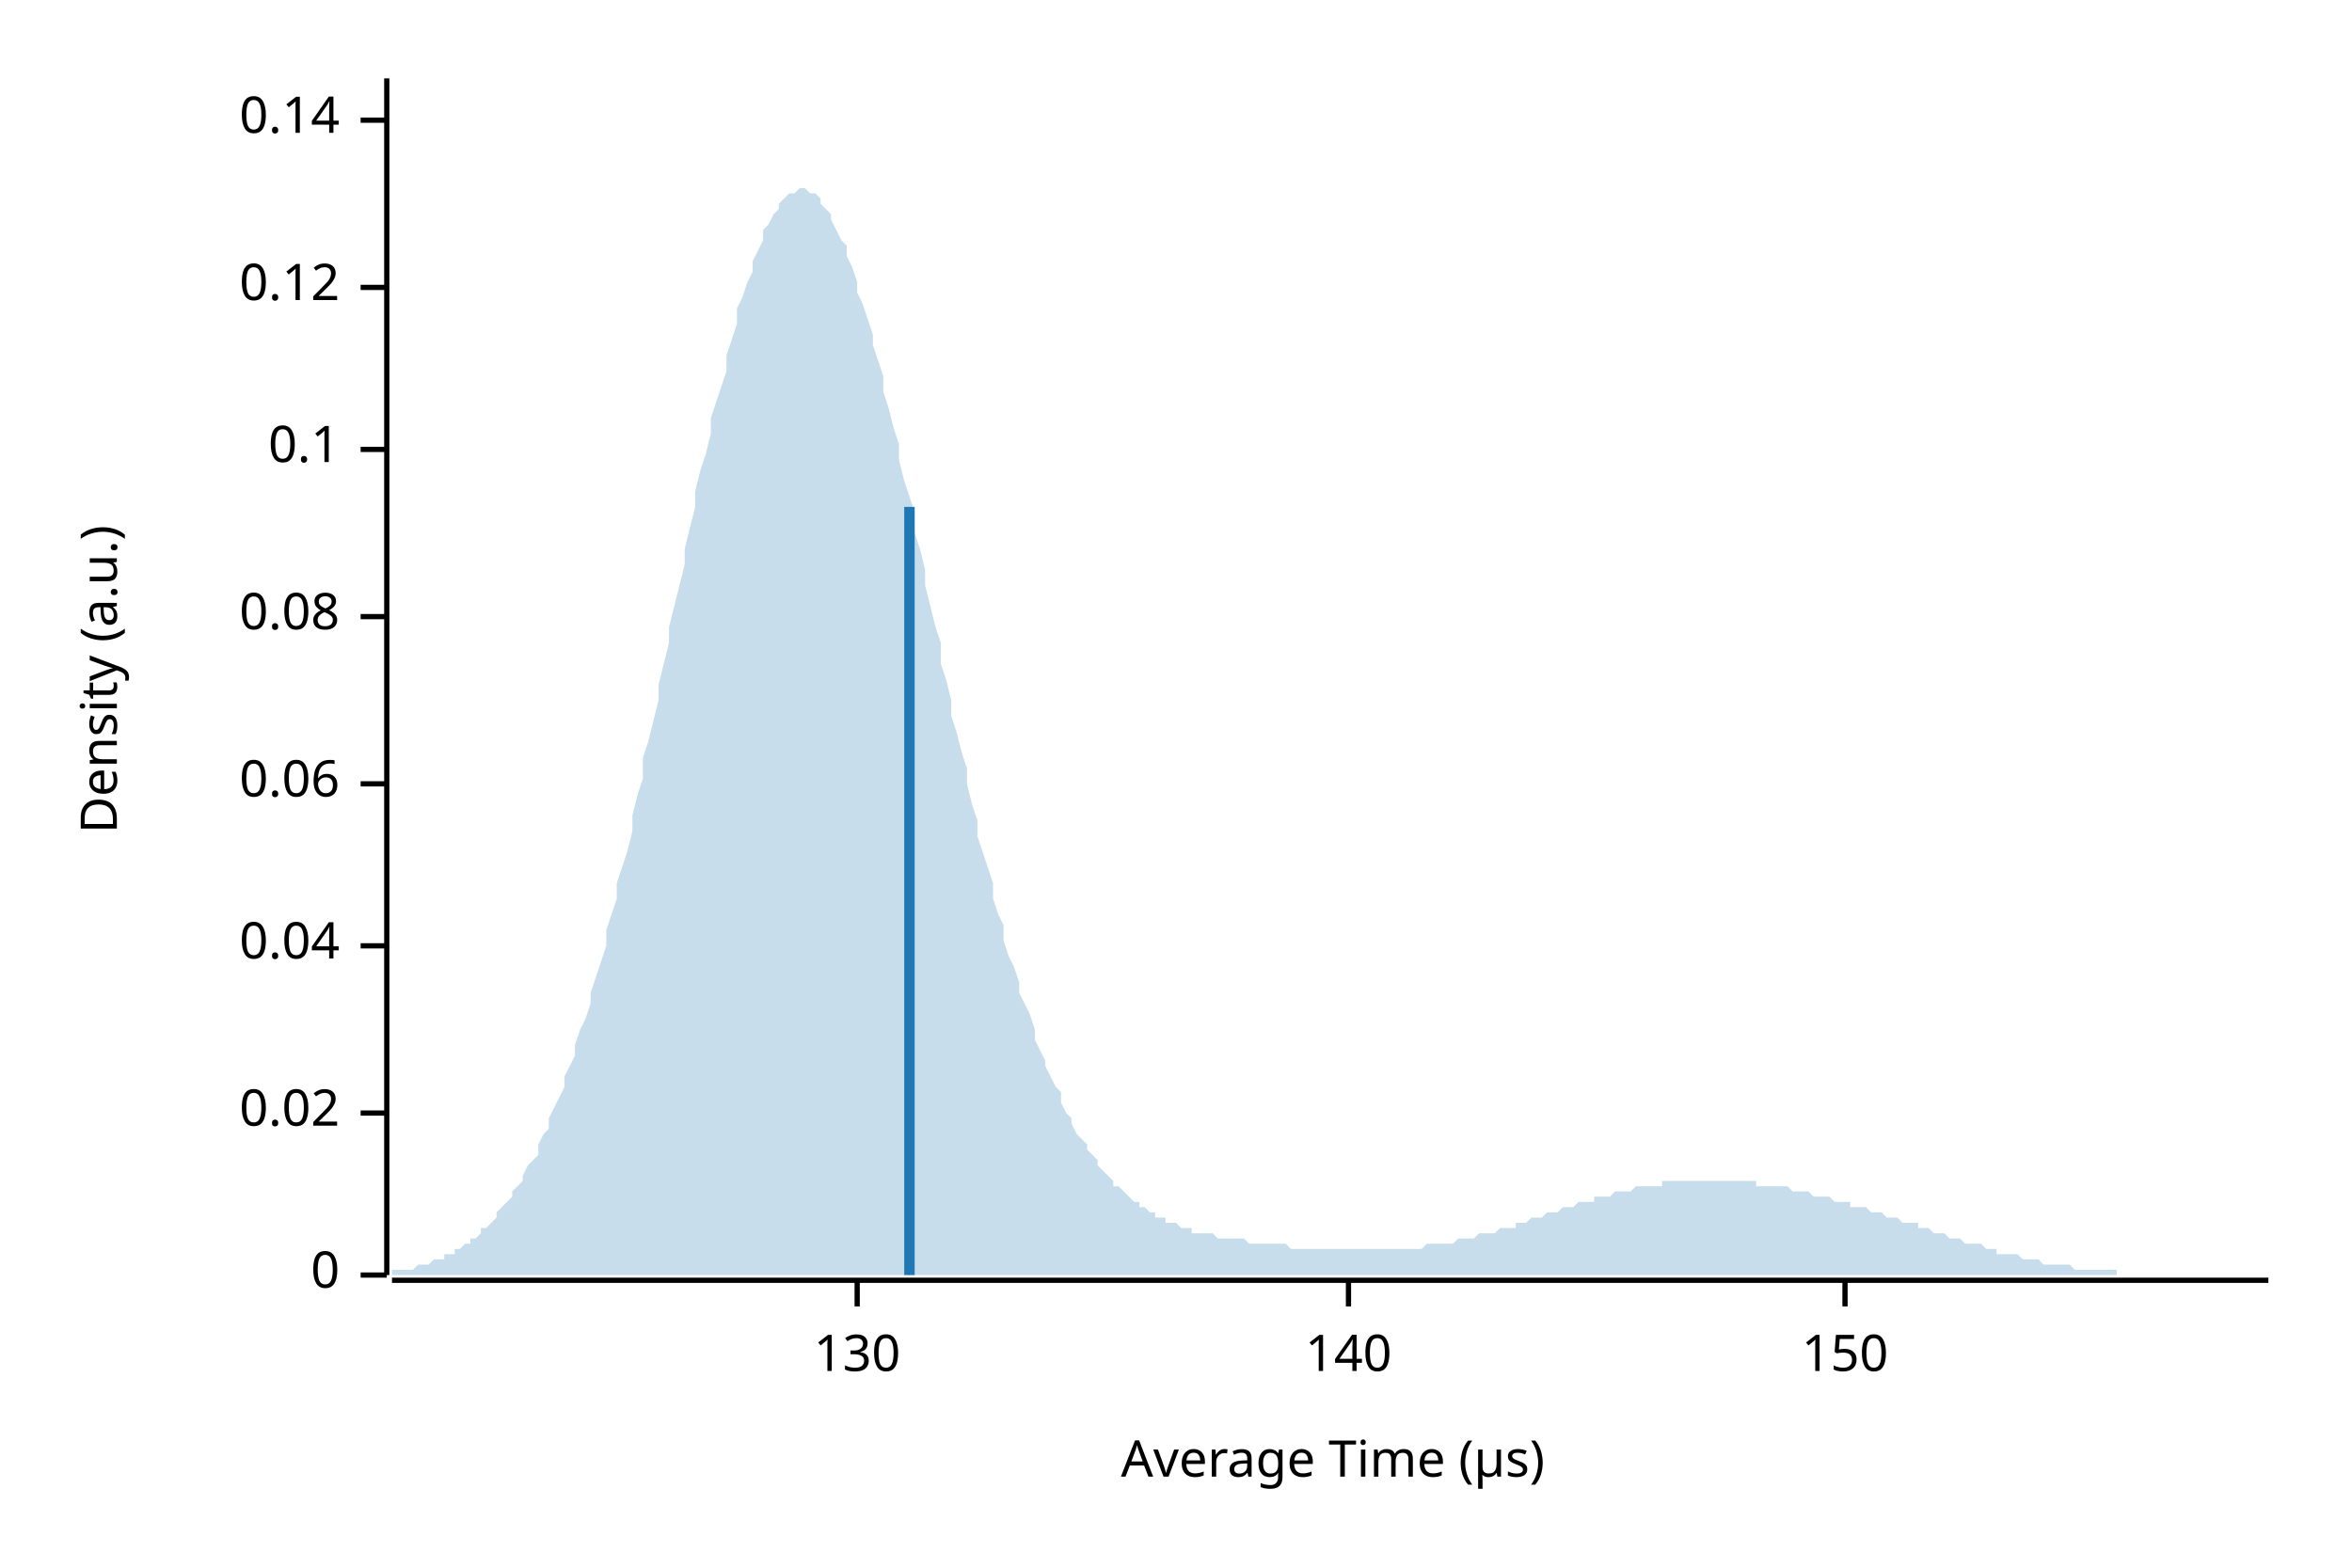
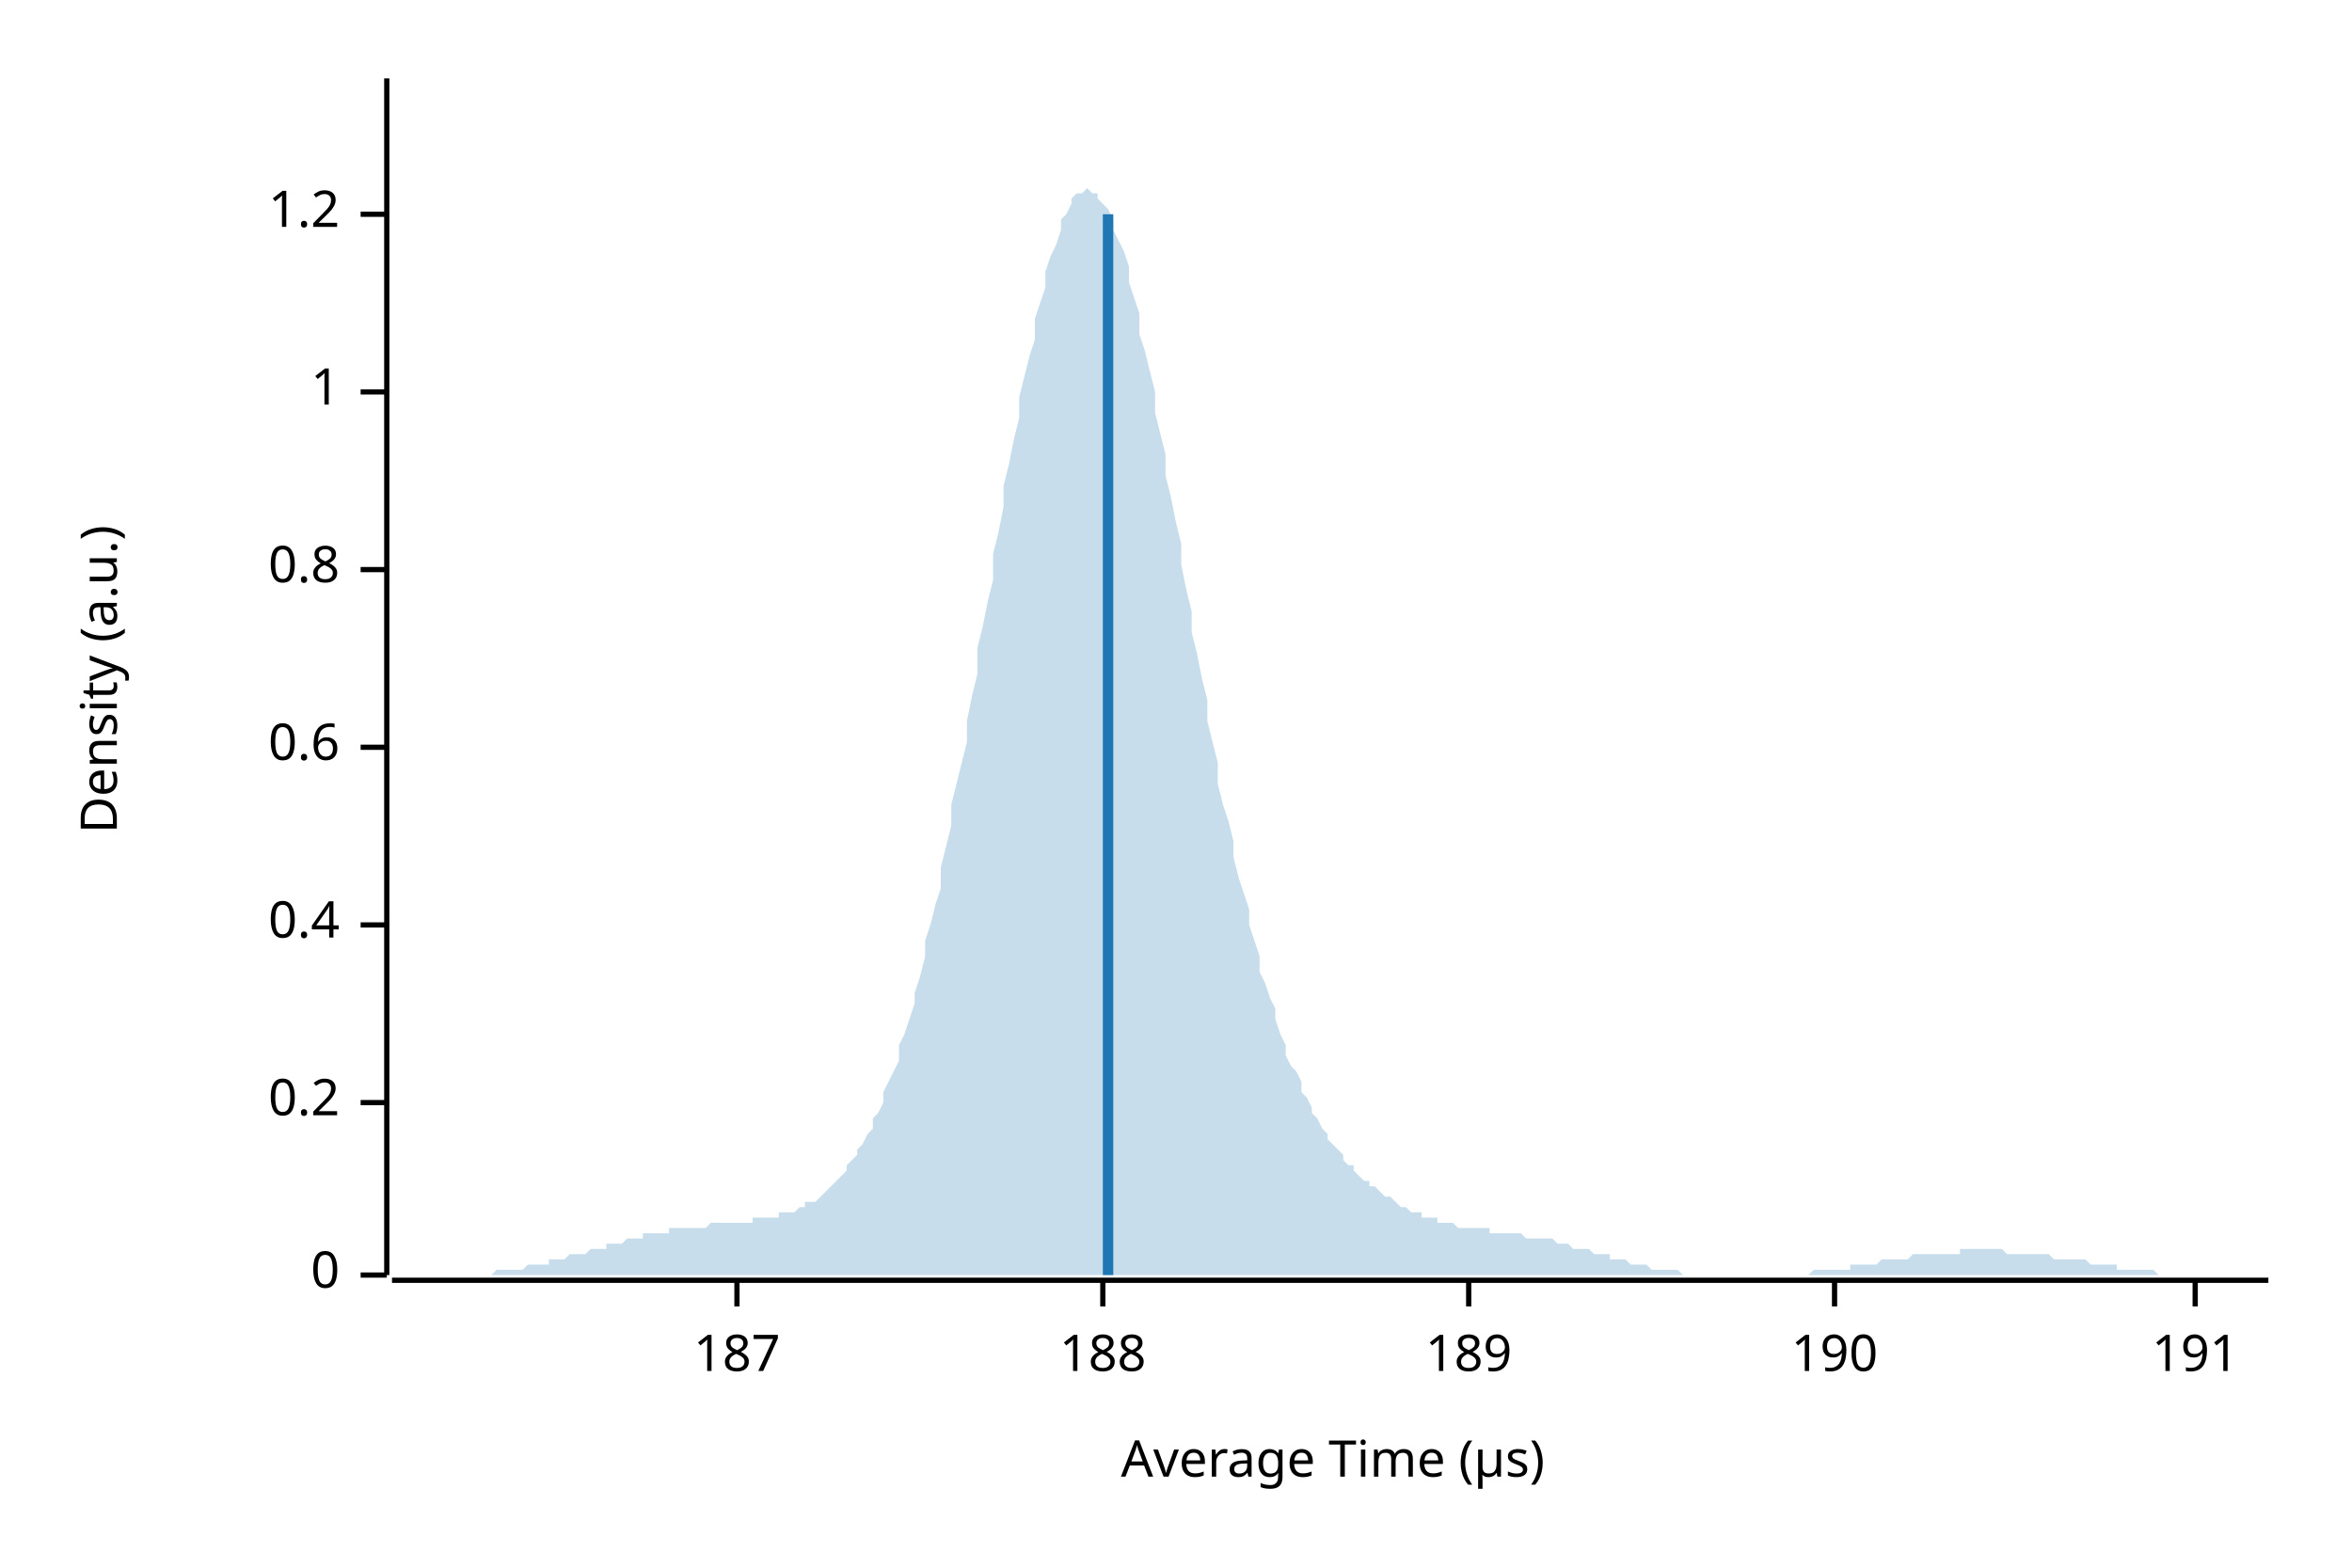
<svg xmlns="http://www.w3.org/2000/svg" width="450" height="300" viewBox="0 0 450 300">
  <text x="15" y="130" dy="0.76em" text-anchor="middle" font-family="sans-serif" font-size="9.677" opacity="1" fill="#000000" transform="rotate(270, 15, 130)">
Density (a.u.)
</text>
  <text x="255" y="285" dy="-0.5ex" text-anchor="middle" font-family="sans-serif" font-size="9.677" opacity="1" fill="#000000">
Average Time (µs)
</text>
  <polyline fill="none" opacity="1" stroke="#000000" stroke-width="1" points="74,15 74,244 " />
  <text x="65" y="244" dy="0.5ex" text-anchor="end" font-family="sans-serif" font-size="9.677" opacity="1" fill="#000000">
0
</text>
  <polyline fill="none" opacity="1" stroke="#000000" stroke-width="1" points="69,244 74,244 " />
-   <text x="65" y="213" dy="0.5ex" text-anchor="end" font-family="sans-serif" font-size="9.677" opacity="1" fill="#000000">
- 0.02
+   <text x="65" y="211" dy="0.5ex" text-anchor="end" font-family="sans-serif" font-size="9.677" opacity="1" fill="#000000">
+ 0.2
</text>
-   <polyline fill="none" opacity="1" stroke="#000000" stroke-width="1" points="69,213 74,213 " />
-   <text x="65" y="181" dy="0.5ex" text-anchor="end" font-family="sans-serif" font-size="9.677" opacity="1" fill="#000000">
- 0.04
+   <polyline fill="none" opacity="1" stroke="#000000" stroke-width="1" points="69,211 74,211 " />
+   <text x="65" y="177" dy="0.5ex" text-anchor="end" font-family="sans-serif" font-size="9.677" opacity="1" fill="#000000">
+ 0.4
</text>
-   <polyline fill="none" opacity="1" stroke="#000000" stroke-width="1" points="69,181 74,181 " />
-   <text x="65" y="150" dy="0.5ex" text-anchor="end" font-family="sans-serif" font-size="9.677" opacity="1" fill="#000000">
- 0.06
+   <polyline fill="none" opacity="1" stroke="#000000" stroke-width="1" points="69,177 74,177 " />
+   <text x="65" y="143" dy="0.5ex" text-anchor="end" font-family="sans-serif" font-size="9.677" opacity="1" fill="#000000">
+ 0.6
</text>
-   <polyline fill="none" opacity="1" stroke="#000000" stroke-width="1" points="69,150 74,150 " />
-   <text x="65" y="118" dy="0.5ex" text-anchor="end" font-family="sans-serif" font-size="9.677" opacity="1" fill="#000000">
- 0.08
+   <polyline fill="none" opacity="1" stroke="#000000" stroke-width="1" points="69,143 74,143 " />
+   <text x="65" y="109" dy="0.5ex" text-anchor="end" font-family="sans-serif" font-size="9.677" opacity="1" fill="#000000">
+ 0.8
</text>
-   <polyline fill="none" opacity="1" stroke="#000000" stroke-width="1" points="69,118 74,118 " />
-   <text x="65" y="86" dy="0.5ex" text-anchor="end" font-family="sans-serif" font-size="9.677" opacity="1" fill="#000000">
- 0.1
+   <polyline fill="none" opacity="1" stroke="#000000" stroke-width="1" points="69,109 74,109 " />
+   <text x="65" y="75" dy="0.5ex" text-anchor="end" font-family="sans-serif" font-size="9.677" opacity="1" fill="#000000">
+ 1
</text>
-   <polyline fill="none" opacity="1" stroke="#000000" stroke-width="1" points="69,86 74,86 " />
-   <text x="65" y="55" dy="0.5ex" text-anchor="end" font-family="sans-serif" font-size="9.677" opacity="1" fill="#000000">
- 0.12
+   <polyline fill="none" opacity="1" stroke="#000000" stroke-width="1" points="69,75 74,75 " />
+   <text x="65" y="41" dy="0.5ex" text-anchor="end" font-family="sans-serif" font-size="9.677" opacity="1" fill="#000000">
+ 1.2
</text>
-   <polyline fill="none" opacity="1" stroke="#000000" stroke-width="1" points="69,55 74,55 " />
-   <text x="65" y="23" dy="0.5ex" text-anchor="end" font-family="sans-serif" font-size="9.677" opacity="1" fill="#000000">
- 0.14
+   <polyline fill="none" opacity="1" stroke="#000000" stroke-width="1" points="69,41 74,41 " />
+   <polyline fill="none" opacity="1" stroke="#000000" stroke-width="1" points="75,245 434,245 " />
+   <text x="141" y="255" dy="0.76em" text-anchor="middle" font-family="sans-serif" font-size="9.677" opacity="1" fill="#000000">
+ 187
</text>
-   <polyline fill="none" opacity="1" stroke="#000000" stroke-width="1" points="69,23 74,23 " />
-   <polyline fill="none" opacity="1" stroke="#000000" stroke-width="1" points="75,245 434,245 " />
-   <text x="164" y="255" dy="0.76em" text-anchor="middle" font-family="sans-serif" font-size="9.677" opacity="1" fill="#000000">
- 130
+   <polyline fill="none" opacity="1" stroke="#000000" stroke-width="1" points="141,245 141,250 " />
+   <text x="211" y="255" dy="0.76em" text-anchor="middle" font-family="sans-serif" font-size="9.677" opacity="1" fill="#000000">
+ 188
</text>
-   <polyline fill="none" opacity="1" stroke="#000000" stroke-width="1" points="164,245 164,250 " />
-   <text x="258" y="255" dy="0.76em" text-anchor="middle" font-family="sans-serif" font-size="9.677" opacity="1" fill="#000000">
- 140
+   <polyline fill="none" opacity="1" stroke="#000000" stroke-width="1" points="211,245 211,250 " />
+   <text x="281" y="255" dy="0.76em" text-anchor="middle" font-family="sans-serif" font-size="9.677" opacity="1" fill="#000000">
+ 189
</text>
-   <polyline fill="none" opacity="1" stroke="#000000" stroke-width="1" points="258,245 258,250 " />
-   <text x="353" y="255" dy="0.76em" text-anchor="middle" font-family="sans-serif" font-size="9.677" opacity="1" fill="#000000">
- 150
+   <polyline fill="none" opacity="1" stroke="#000000" stroke-width="1" points="281,245 281,250 " />
+   <text x="351" y="255" dy="0.76em" text-anchor="middle" font-family="sans-serif" font-size="9.677" opacity="1" fill="#000000">
+ 190
</text>
-   <polyline fill="none" opacity="1" stroke="#000000" stroke-width="1" points="353,245 353,250 " />
-   <polygon opacity="0.25" fill="#1F78B4" points="75,243 75,243 76,243 77,243 77,243 78,243 79,243 80,242 80,242 81,242 82,242 82,242 83,241 84,241 85,241 85,240 86,240 87,240 87,239 88,239 89,238 90,238 90,237 91,237 92,236 92,235 93,235 94,234 95,233 95,232 96,231 97,230 98,229 98,228 99,227 100,226 100,225 101,223 102,222 103,221 103,219 104,217 105,216 105,214 106,212 107,210 108,208 108,206 109,204 110,202 110,200 111,197 112,195 113,192 113,190 114,187 115,184 116,181 116,178 117,175 118,172 118,169 119,166 120,163 121,159 121,156 122,152 123,149 123,145 124,142 125,138 126,134 126,131 127,127 128,123 128,120 129,116 130,112 131,108 131,105 132,101 133,97 133,94 134,90 135,87 136,83 136,80 137,77 138,74 139,71 139,68 140,65 141,62 141,59 142,57 143,54 144,52 144,50 145,48 146,46 146,44 147,43 148,41 149,40 149,39 150,38 151,37 151,37 152,37 153,36 154,36 154,36 155,37 156,37 157,38 157,39 158,40 159,41 159,42 160,44 161,46 162,47 162,49 163,51 164,54 164,56 165,58 166,61 167,64 167,66 168,69 169,72 169,75 170,78 171,82 172,85 172,88 173,92 174,95 175,98 175,102 176,105 177,109 177,112 178,116 179,120 180,123 180,127 181,130 182,134 182,137 183,140 184,144 185,147 185,150 186,154 187,157 187,160 188,163 189,166 190,169 190,172 191,175 192,177 192,180 193,183 194,185 195,188 195,190 196,192 197,194 198,197 198,199 199,201 200,203 200,204 201,206 202,208 203,209 203,211 204,213 205,214 205,215 206,217 207,218 208,219 208,220 209,221 210,222 210,223 211,224 212,225 213,226 213,227 214,227 215,228 216,229 216,229 217,230 218,230 218,231 219,231 220,232 221,232 221,233 222,233 223,233 223,234 224,234 225,234 226,235 226,235 227,235 228,235 228,236 229,236 230,236 231,236 231,236 232,236 233,237 233,237 234,237 235,237 236,237 236,237 237,237 238,237 239,238 239,238 240,238 241,238 241,238 242,238 243,238 244,238 244,238 245,238 246,238 246,238 247,239 248,239 249,239 249,239 250,239 251,239 251,239 252,239 253,239 254,239 254,239 255,239 256,239 257,239 257,239 258,239 259,239 259,239 260,239 261,239 262,239 262,239 263,239 264,239 264,239 265,239 266,239 267,239 267,239 268,239 269,239 269,239 270,239 271,239 272,239 272,239 273,238 274,238 275,238 275,238 276,238 277,238 277,238 278,238 279,237 280,237 280,237 281,237 282,237 282,237 283,236 284,236 285,236 285,236 286,236 287,235 287,235 288,235 289,235 290,235 290,234 291,234 292,234 292,234 293,233 294,233 295,233 295,233 296,232 297,232 298,232 298,232 299,231 300,231 300,231 301,231 302,230 303,230 303,230 304,230 305,230 305,229 306,229 307,229 308,229 308,229 309,228 310,228 310,228 311,228 312,228 313,227 313,227 314,227 315,227 316,227 316,227 317,227 318,227 318,226 319,226 320,226 321,226 321,226 322,226 323,226 323,226 324,226 325,226 326,226 326,226 327,226 328,226 328,226 329,226 330,226 331,226 331,226 332,226 333,226 333,226 334,226 335,226 336,226 336,227 337,227 338,227 339,227 339,227 340,227 341,227 341,227 342,227 343,228 344,228 344,228 345,228 346,228 346,228 347,229 348,229 349,229 349,229 350,229 351,230 351,230 352,230 353,230 354,230 354,231 355,231 356,231 357,231 357,231 358,232 359,232 359,232 360,232 361,233 362,233 362,233 363,233 364,234 364,234 365,234 366,234 367,234 367,235 368,235 369,235 369,235 370,236 371,236 372,236 372,236 373,237 374,237 375,237 375,237 376,238 377,238 377,238 378,238 379,238 380,239 380,239 381,239 382,239 382,240 383,240 384,240 385,240 385,240 386,240 387,241 387,241 388,241 389,241 390,241 390,241 391,242 392,242 392,242 393,242 394,242 395,242 395,242 396,242 397,243 398,243 398,243 399,243 400,243 400,243 401,243 402,243 403,243 403,243 404,243 405,243 405,244 406,244 407,244 408,244 408,244 409,244 410,244 410,244 411,244 412,244 413,244 413,244 414,244 415,244 416,244 416,244 417,244 418,244 418,244 419,244 420,244 421,244 421,244 422,244 423,244 423,244 424,244 425,244 426,244 426,244 427,244 428,244 428,244 429,244 430,244 431,244 431,244 432,244 433,244 434,244 434,244 75,244 " />
-   <polyline fill="none" opacity="1" stroke="#1F78B4" stroke-width="2" points="174,244 174,97 " />
+   <polyline fill="none" opacity="1" stroke="#000000" stroke-width="1" points="351,245 351,250 " />
+   <text x="420" y="255" dy="0.76em" text-anchor="middle" font-family="sans-serif" font-size="9.677" opacity="1" fill="#000000">
+ 191
+ </text>
+   <polyline fill="none" opacity="1" stroke="#000000" stroke-width="1" points="420,245 420,250 " />
+   <polygon opacity="0.25" fill="#1F78B4" points="75,244 75,244 76,244 77,244 77,244 78,244 79,244 80,244 80,244 81,244 82,244 82,244 83,244 84,244 85,244 85,244 86,244 87,244 87,244 88,244 89,244 90,244 90,244 91,244 92,244 92,244 93,244 94,244 95,243 95,243 96,243 97,243 98,243 98,243 99,243 100,243 100,243 101,242 102,242 103,242 103,242 104,242 105,242 105,241 106,241 107,241 108,241 108,241 109,240 110,240 110,240 111,240 112,240 113,239 113,239 114,239 115,239 116,239 116,238 117,238 118,238 118,238 119,238 120,237 121,237 121,237 122,237 123,237 123,236 124,236 125,236 126,236 126,236 127,236 128,236 128,235 129,235 130,235 131,235 131,235 132,235 133,235 133,235 134,235 135,235 136,234 136,234 137,234 138,234 139,234 139,234 140,234 141,234 141,234 142,234 143,234 144,234 144,233 145,233 146,233 146,233 147,233 148,233 149,233 149,232 150,232 151,232 151,232 152,232 153,231 154,231 154,230 155,230 156,230 157,229 157,229 158,228 159,227 159,227 160,226 161,225 162,224 162,223 163,222 164,221 164,220 165,219 166,217 167,216 167,214 168,213 169,211 169,209 170,207 171,205 172,203 172,200 173,198 174,195 175,192 175,190 176,187 177,183 177,180 178,177 179,173 180,170 180,166 181,162 182,158 182,154 183,150 184,146 185,142 185,138 186,133 187,129 187,124 188,120 189,115 190,111 190,106 191,102 192,97 192,93 193,89 194,84 195,80 195,76 196,72 197,68 198,65 198,61 199,58 200,55 200,52 201,49 202,47 203,44 203,42 204,41 205,39 205,38 206,37 207,37 208,36 208,36 209,37 210,37 210,38 211,39 212,40 213,42 213,44 214,46 215,48 216,51 216,54 217,57 218,60 218,64 219,67 220,71 221,75 221,79 222,83 223,87 223,91 224,95 225,100 226,104 226,108 227,113 228,117 228,121 229,125 230,130 231,134 231,138 232,142 233,146 233,150 234,154 235,157 236,161 236,164 237,168 238,171 239,174 239,177 240,180 241,183 241,186 242,188 243,191 244,193 244,195 245,198 246,200 246,202 247,204 248,205 249,207 249,209 250,210 251,212 251,213 252,214 253,216 254,217 254,218 255,219 256,220 257,221 257,222 258,223 259,223 259,224 260,225 261,226 262,226 262,227 263,227 264,228 264,228 265,229 266,229 267,230 267,230 268,231 269,231 269,231 270,232 271,232 272,232 272,233 273,233 274,233 275,233 275,234 276,234 277,234 277,234 278,234 279,235 280,235 280,235 281,235 282,235 282,235 283,235 284,235 285,235 285,236 286,236 287,236 287,236 288,236 289,236 290,236 290,236 291,236 292,237 292,237 293,237 294,237 295,237 295,237 296,237 297,237 298,238 298,238 299,238 300,238 300,238 301,239 302,239 303,239 303,239 304,239 305,240 305,240 306,240 307,240 308,240 308,241 309,241 310,241 310,241 311,241 312,242 313,242 313,242 314,242 315,242 316,243 316,243 317,243 318,243 318,243 319,243 320,243 321,243 321,243 322,244 323,244 323,244 324,244 325,244 326,244 326,244 327,244 328,244 328,244 329,244 330,244 331,244 331,244 332,244 333,244 333,244 334,244 335,244 336,244 336,244 337,244 338,244 339,244 339,244 340,244 341,244 341,244 342,244 343,244 344,244 344,244 345,244 346,244 346,244 347,243 348,243 349,243 349,243 350,243 351,243 351,243 352,243 353,243 354,243 354,242 355,242 356,242 357,242 357,242 358,242 359,242 359,242 360,241 361,241 362,241 362,241 363,241 364,241 364,241 365,241 366,240 367,240 367,240 368,240 369,240 369,240 370,240 371,240 372,240 372,240 373,240 374,240 375,240 375,239 376,239 377,239 377,239 378,239 379,239 380,239 380,239 381,239 382,239 382,239 383,239 384,240 385,240 385,240 386,240 387,240 387,240 388,240 389,240 390,240 390,240 391,240 392,240 392,240 393,241 394,241 395,241 395,241 396,241 397,241 398,241 398,241 399,241 400,242 400,242 401,242 402,242 403,242 403,242 404,242 405,242 405,243 406,243 407,243 408,243 408,243 409,243 410,243 410,243 411,243 412,243 413,244 413,244 414,244 415,244 416,244 416,244 417,244 418,244 418,244 419,244 420,244 421,244 421,244 422,244 423,244 423,244 424,244 425,244 426,244 426,244 427,244 428,244 428,244 429,244 430,244 431,244 431,244 432,244 433,244 434,244 434,244 75,244 " />
+   <polyline fill="none" opacity="1" stroke="#1F78B4" stroke-width="2" points="212,244 212,41 " />
</svg>
